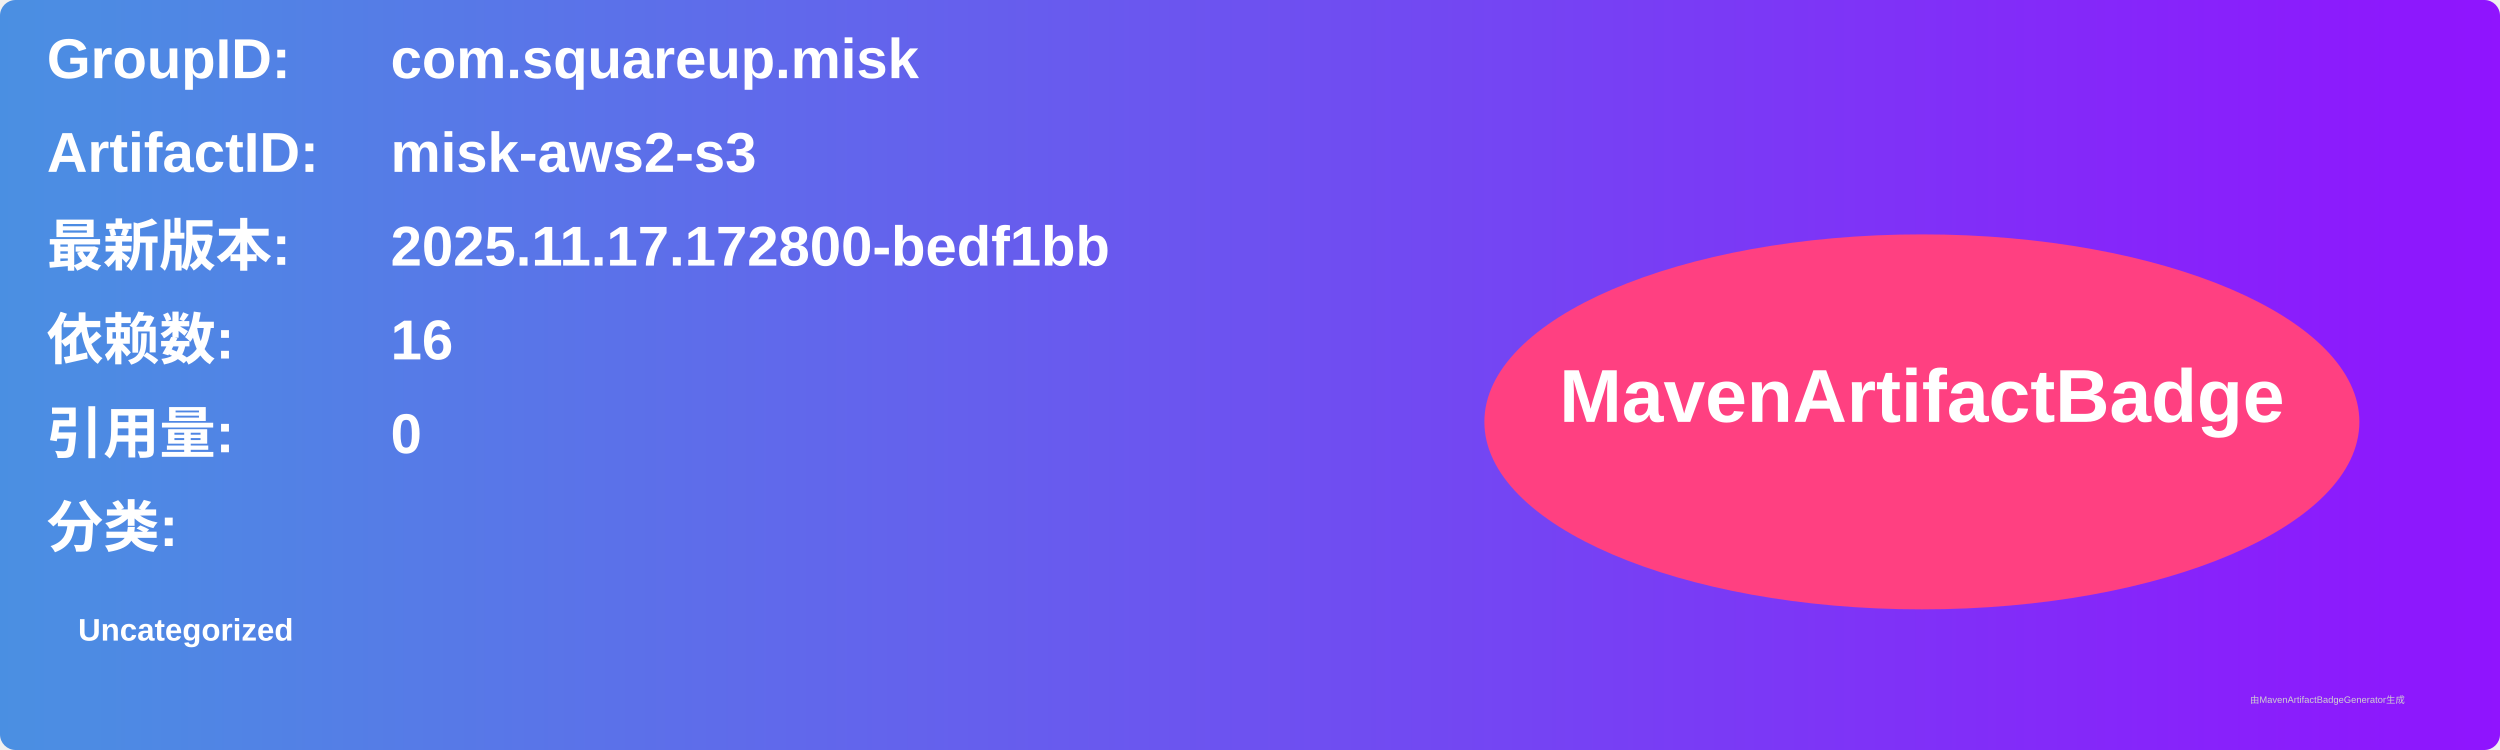
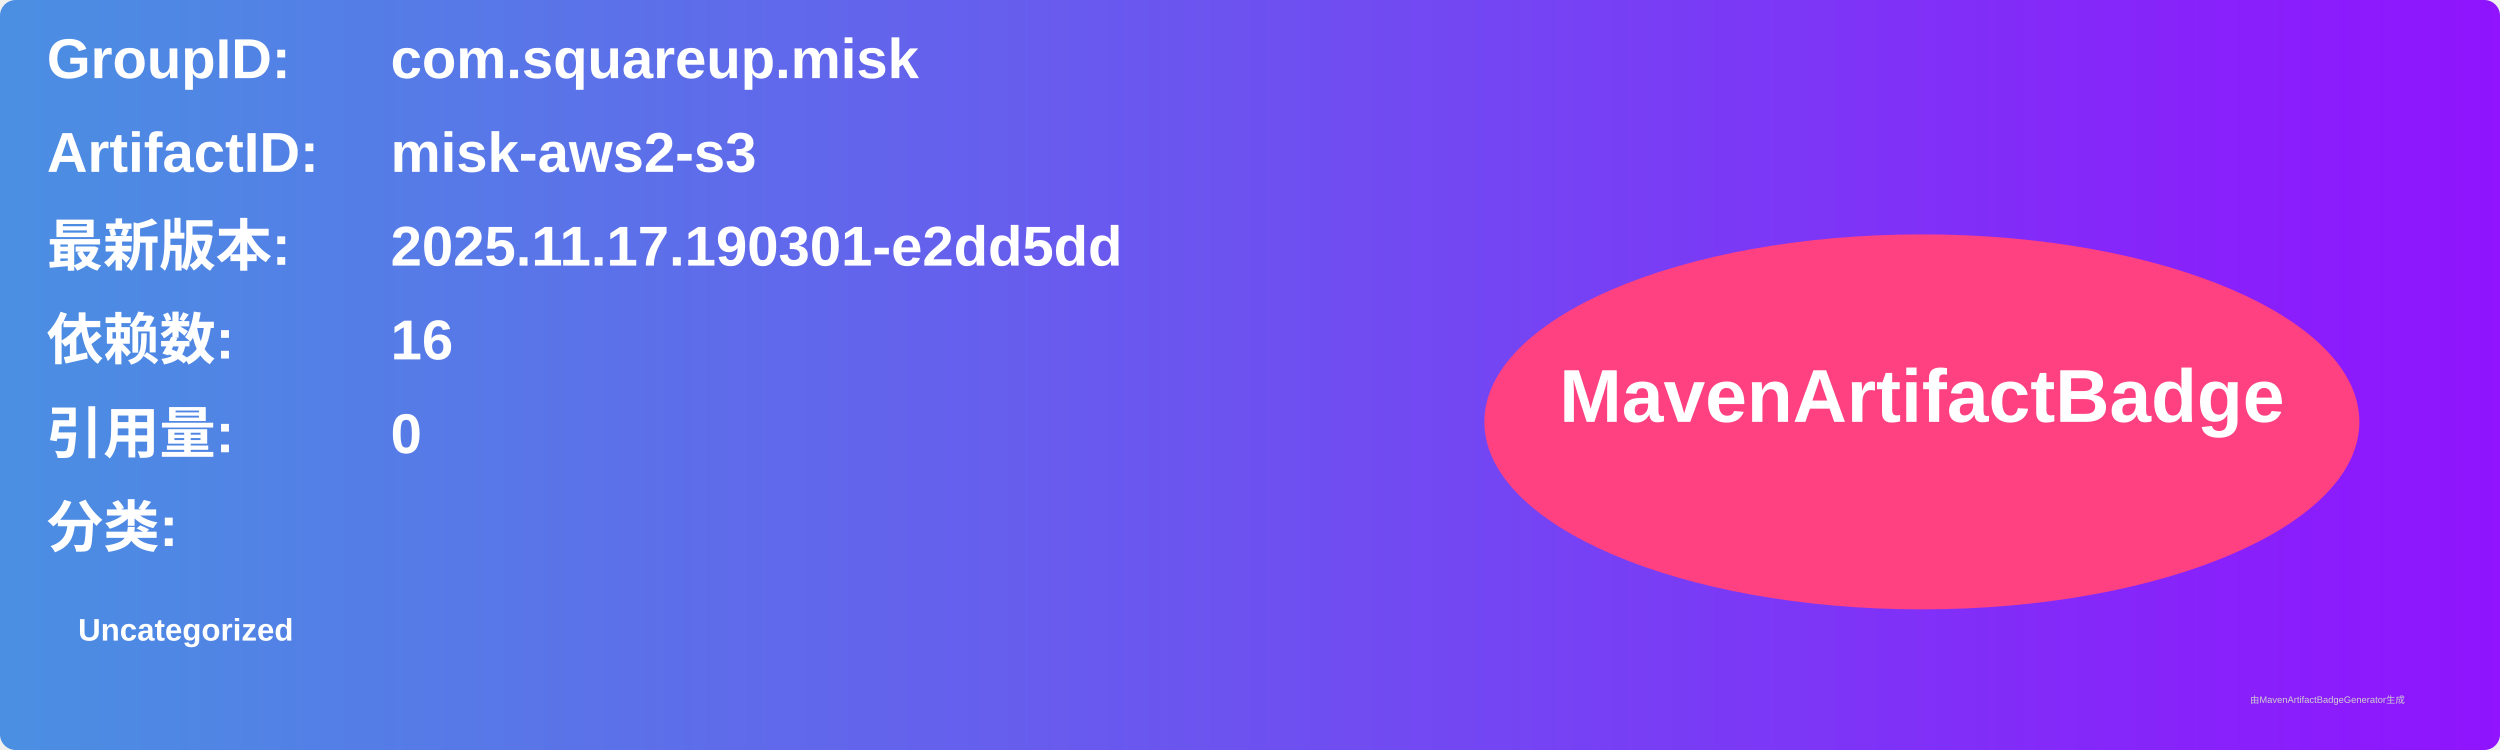
<svg xmlns="http://www.w3.org/2000/svg" width="800" height="240" viewBox="0 0 800 240">
  <linearGradient id="grad" x1="0%" y1="0%" x2="100%" y2="0%">
    <stop offset="0%" stop-color="#4a90e2" />
    <stop offset="100%" stop-color="#9013fe" />
  </linearGradient>
  <rect width="100%" height="100%" rx="5" ry="5" fill="url(#grad)" />
  <g transform="translate(15, 15)">
    <text x="0" y="10" font-family="Arial" font-size="18" fill="white" font-weight="bold" width="260">GroupID:</text>
    <text x="110" y="10" font-family="Arial" font-size="18" fill="white" font-weight="bold" width="460">com.squareup.misk</text>
    <text x="0" y="40" font-family="Arial" font-size="18" fill="white" font-weight="bold" width="260">ArtifactID:</text>
    <text x="110" y="40" font-family="Arial" font-size="18" fill="white" font-weight="bold" width="460">misk-aws2-s3</text>
    <text x="0" y="70" font-family="Arial" font-size="18" fill="white" font-weight="bold">最新版本:</text>
    <text x="110" y="70" font-family="Arial" font-size="18" fill="white" font-weight="bold">
-       <tspan font-weight="bold">2025.11.17.172800-bedf1bb</tspan>
+       <tspan font-weight="bold">2025.11.17.190301-e2dd5dd</tspan>
    </text>
    <text x="0" y="100" font-family="Arial" font-size="18" fill="white" font-weight="bold">依赖数: </text>
    <text x="110" y="100" font-family="Arial" font-size="18" fill="white">
      <tspan font-weight="bold">16</tspan>
    </text>
    <text x="0" y="130" font-family="Arial" font-size="18" fill="white" font-weight="bold">引用量: </text>
    <text x="110" y="130" font-family="Arial" font-size="18" fill="white">
      <tspan font-weight="bold">0</tspan>
    </text>
    <text x="0" y="160" font-family="Arial" font-size="18" fill="white" font-weight="bold">分类:</text>
    <text x="10" y="190" font-family="Arial" font-size="10" fill="white">
      <tspan font-weight="bold">Uncategorized</tspan>
    </text>
    <ellipse cx="600" cy="120" rx="140" ry="60" fill="#ff4081" />
    <text x="600" y="120" text-anchor="middle" font-family="Arial" font-size="24" fill="white" font-weight="bold">MavenArtifactBadge</text>
  </g>
  <text x="720" y="225" font-family="Arial" font-size="3" fill="#d0d0d0">由MavenArtifactBadgeGenerator生成</text>
</svg>
